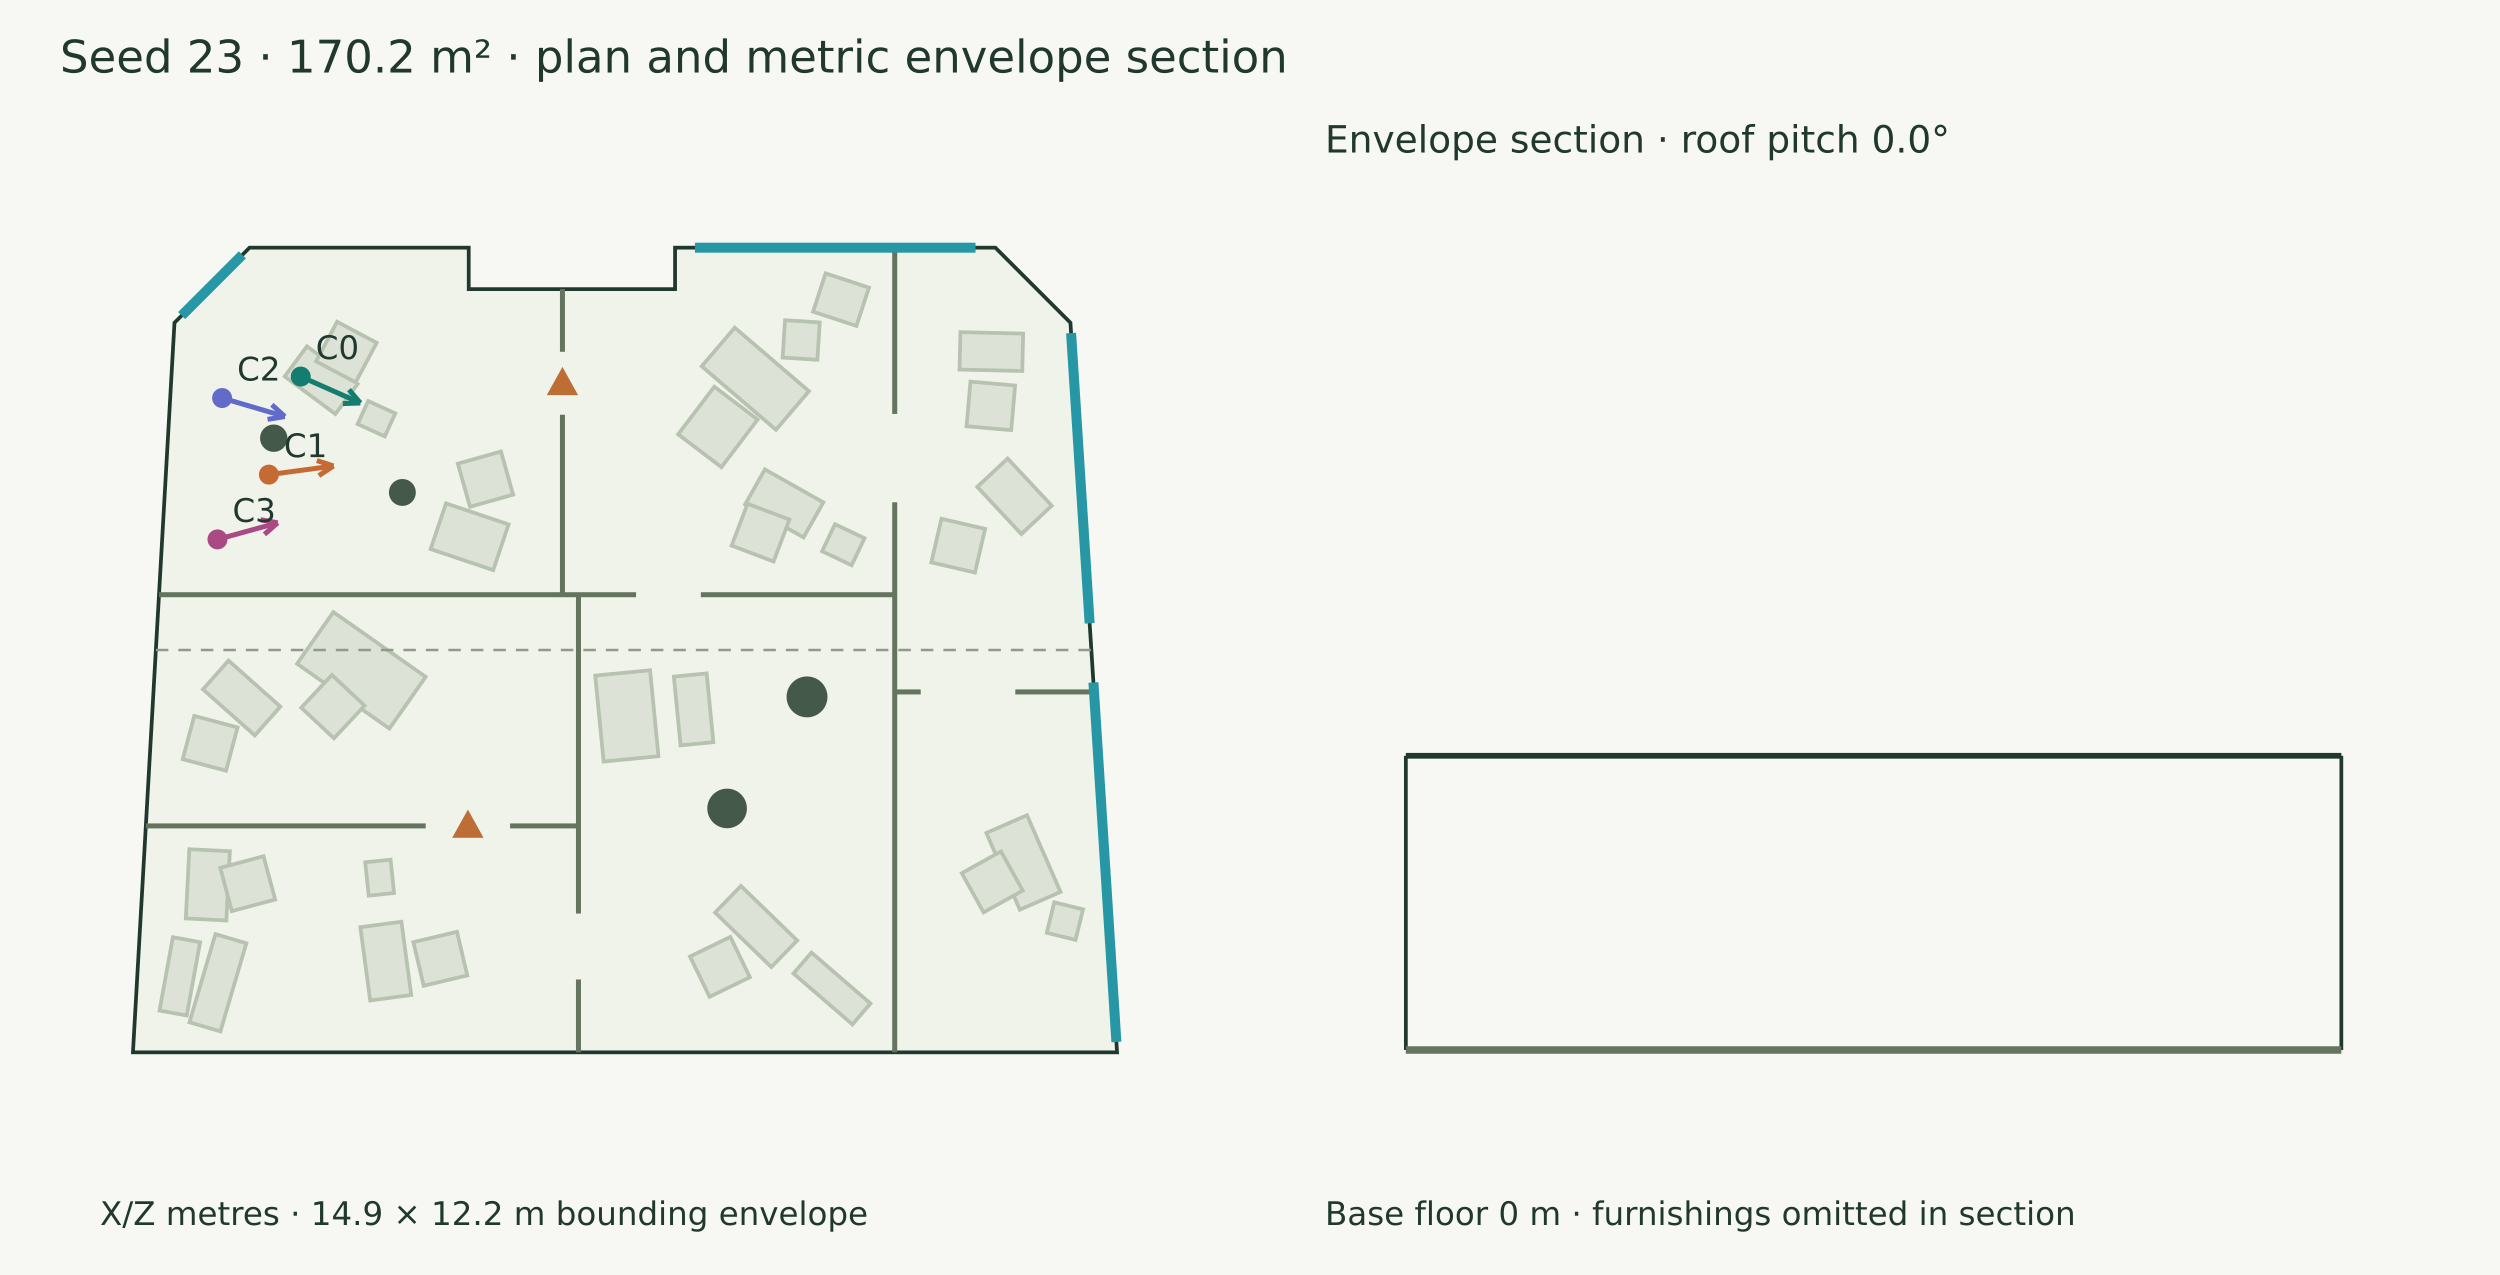
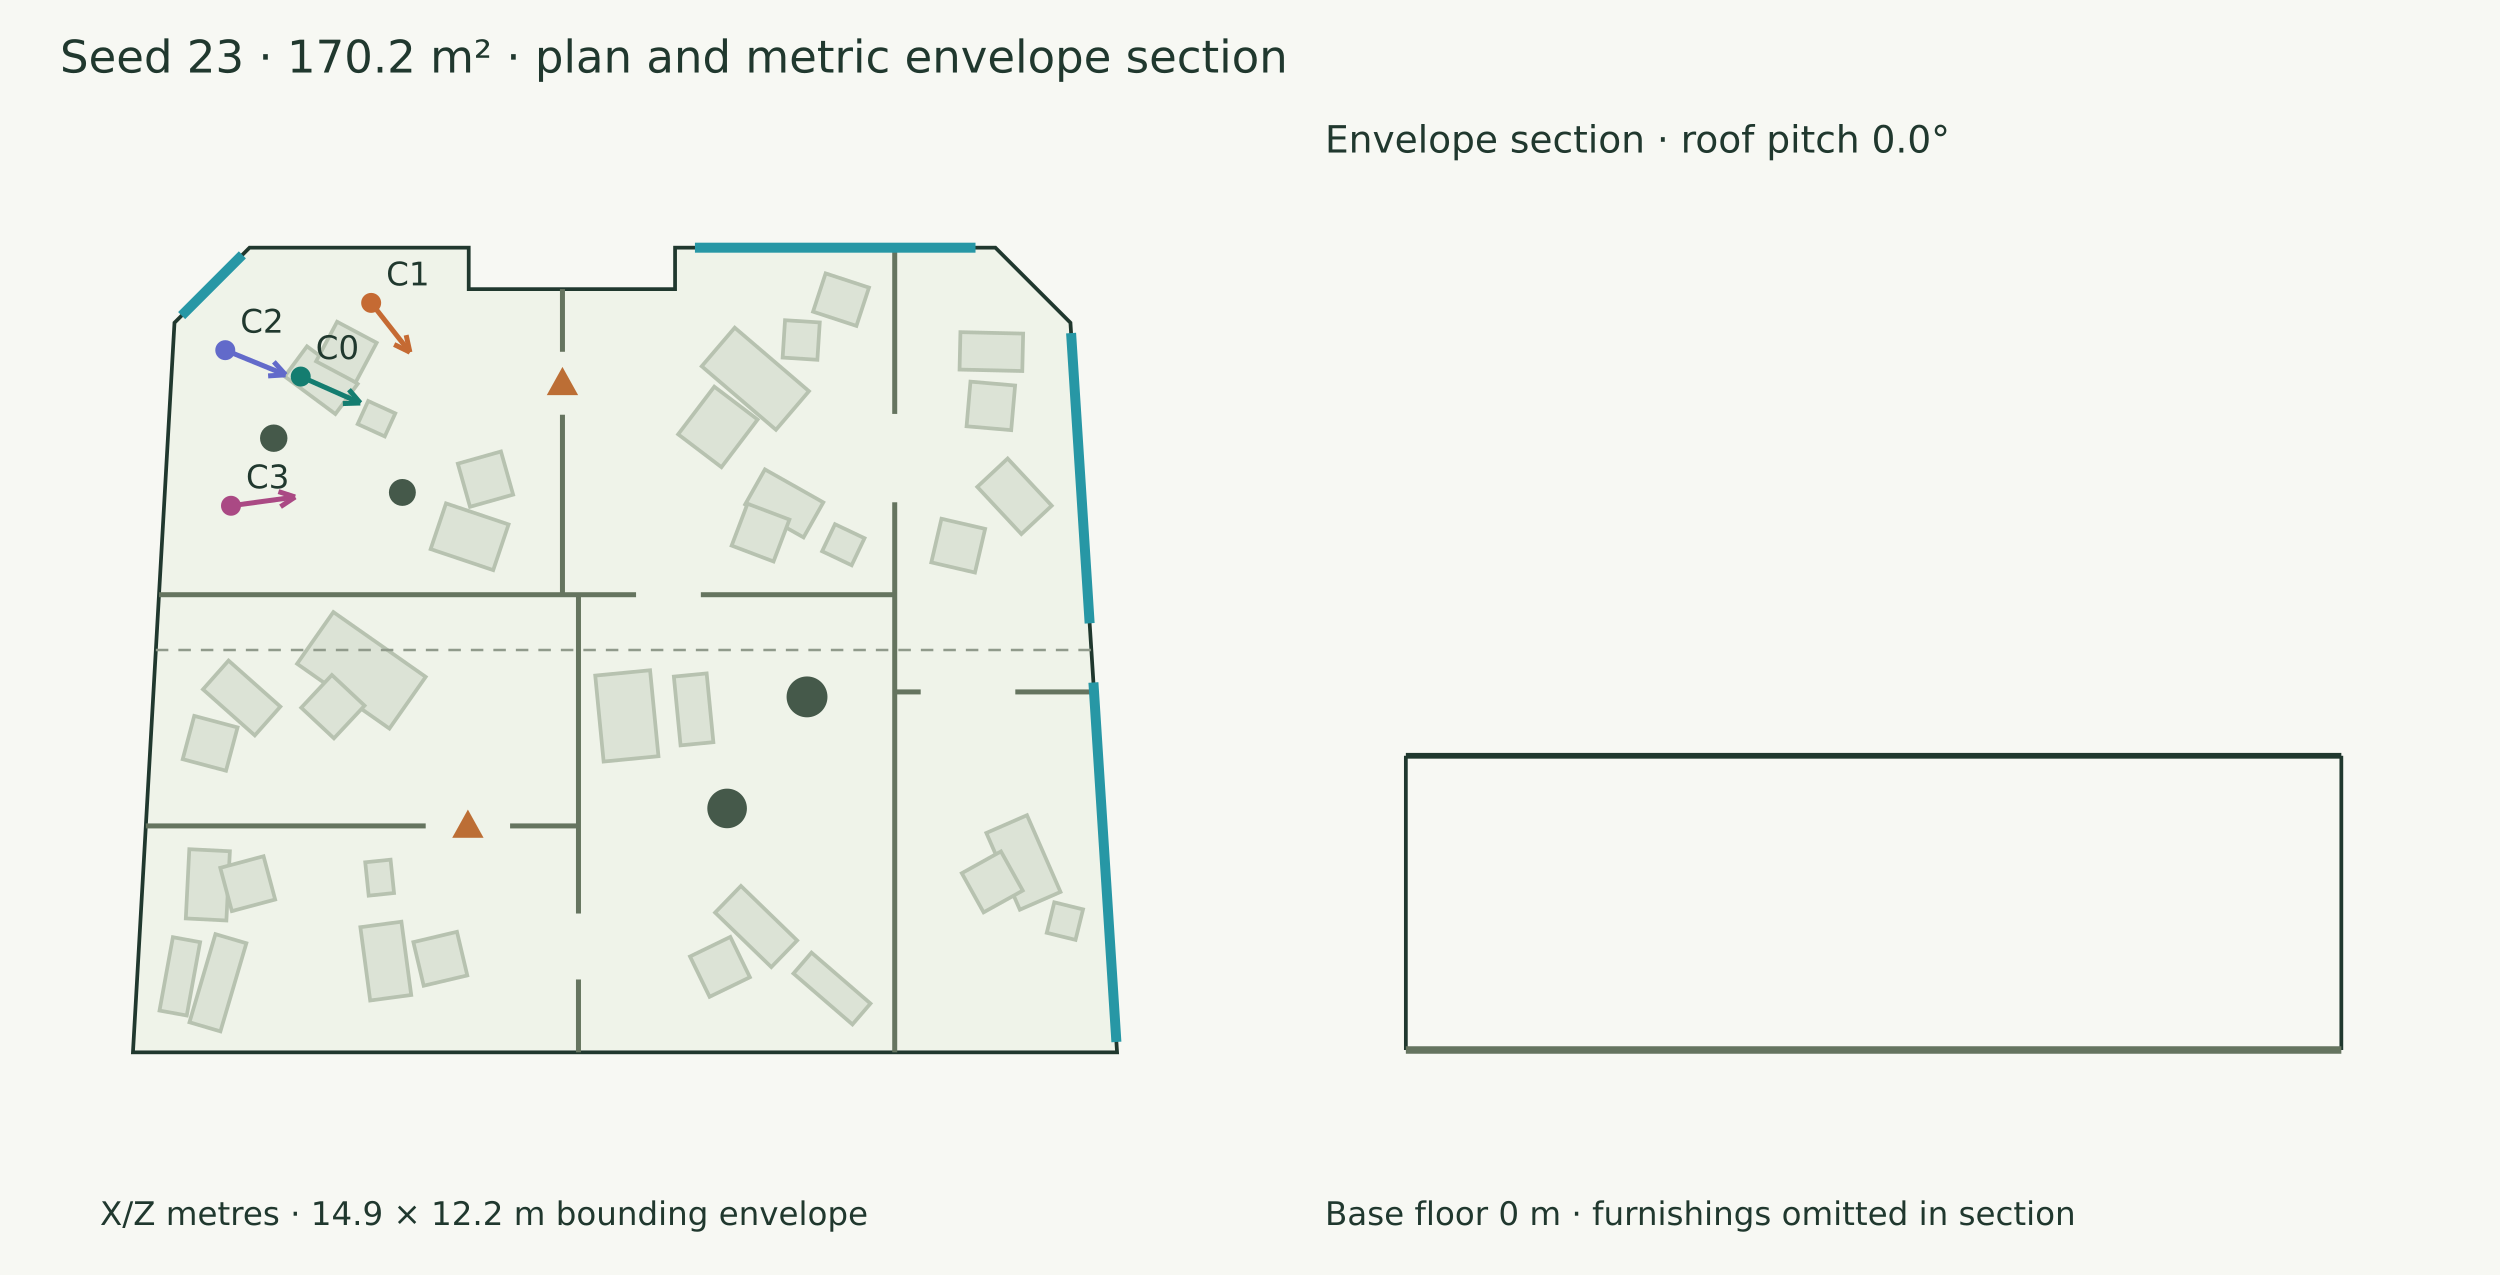
<svg xmlns="http://www.w3.org/2000/svg" width="1000" height="510" viewBox="0 0 1000 510">
  <rect width="100%" height="100%" fill="#f7f8f3" />
  <g font-family="DejaVu Sans" fill="#20382e">
    <text x="24.000" y="29.000" font-size="18">Seed 23 · 170.2 m² · plan and metric envelope section</text>
    <polygon points="99.809,99.076 187.488,99.076 187.488,115.646 270.027,115.646 270.027,99.076 398.154,99.076 428.170,129.091 446.822,420.924 53.178,420.924 69.793,129.091" fill="#eff3e9" stroke="#20382e" stroke-width="1.5" />
    <polygon points="134.145,165.606 113.869,150.573 122.793,138.536 143.069,153.569" fill="#dce3d6" stroke="#b7c2b0" stroke-width="1.5" />
    <polygon points="142.251,152.947 126.425,144.535 134.837,128.709 150.663,137.121" fill="#dce3d6" stroke="#b7c2b0" stroke-width="1.5" />
    <polygon points="197.283,228.054 172.256,219.637 178.402,201.359 203.430,209.777" fill="#dce3d6" stroke="#b7c2b0" stroke-width="1.5" />
    <polygon points="205.250,197.843 188.001,202.712 183.133,185.464 200.381,180.595" fill="#dce3d6" stroke="#b7c2b0" stroke-width="1.5" />
    <polygon points="403.052,183.407 420.684,202.280 408.537,213.628 390.905,194.756" fill="#dce3d6" stroke="#b7c2b0" stroke-width="1.5" />
    <polygon points="376.587,207.504 394.045,211.560 389.989,229.017 372.531,224.961" fill="#dce3d6" stroke="#b7c2b0" stroke-width="1.5" />
    <polygon points="384.168,132.858 409.259,133.441 408.911,148.414 383.820,147.831" fill="#dce3d6" stroke="#b7c2b0" stroke-width="1.5" />
    <polygon points="388.185,152.654 406.040,154.208 404.485,172.063 386.630,170.509" fill="#dce3d6" stroke="#b7c2b0" stroke-width="1.5" />
    <polygon points="133.346,244.829 170.274,270.747 155.758,291.430 118.830,265.512" fill="#dce3d6" stroke="#b7c2b0" stroke-width="1.5" />
    <polygon points="132.749,269.995 145.829,282.248 133.577,295.328 120.497,283.076" fill="#dce3d6" stroke="#b7c2b0" stroke-width="1.5" />
    <polygon points="91.415,264.229 112.145,282.648 101.917,294.159 81.187,275.741" fill="#dce3d6" stroke="#b7c2b0" stroke-width="1.5" />
    <polygon points="95.019,290.972 90.407,308.291 73.088,303.680 77.700,286.361" fill="#dce3d6" stroke="#b7c2b0" stroke-width="1.5" />
    <polygon points="296.369,354.379 318.856,376.182 308.524,386.838 286.037,365.036" fill="#dce3d6" stroke="#b7c2b0" stroke-width="1.5" />
    <polygon points="292.126,374.766 299.953,390.889 283.829,398.716 276.003,382.593" fill="#dce3d6" stroke="#b7c2b0" stroke-width="1.5" />
    <polygon points="260.027,268.101 263.381,302.482 241.449,304.622 238.095,270.240" fill="#dce3d6" stroke="#b7c2b0" stroke-width="1.5" />
    <polygon points="293.892,131.075 323.579,156.478 310.373,171.912 280.685,146.509" fill="#dce3d6" stroke="#b7c2b0" stroke-width="1.5" />
    <polygon points="285.724,154.672 303.040,167.824 288.573,186.871 271.257,173.719" fill="#dce3d6" stroke="#b7c2b0" stroke-width="1.5" />
    <polygon points="305.959,187.769 329.319,200.958 321.412,214.962 298.053,201.774" fill="#dce3d6" stroke="#b7c2b0" stroke-width="1.5" />
    <polygon points="299.004,201.491 315.765,207.839 309.416,224.599 292.656,218.251" fill="#dce3d6" stroke="#b7c2b0" stroke-width="1.5" />
    <polygon points="148.075,400.194 144.148,370.882 160.562,368.683 164.489,397.995" fill="#dce3d6" stroke="#b7c2b0" stroke-width="1.5" />
    <polygon points="169.473,394.289 165.349,376.847 182.791,372.723 186.915,390.164" fill="#dce3d6" stroke="#b7c2b0" stroke-width="1.5" />
    <polygon points="74.320,367.375 75.723,339.679 91.952,340.501 90.549,368.198" fill="#dce3d6" stroke="#b7c2b0" stroke-width="1.5" />
    <polygon points="92.748,364.440 88.109,347.128 105.421,342.490 110.060,359.801" fill="#dce3d6" stroke="#b7c2b0" stroke-width="1.5" />
    <polygon points="80.046,376.871 74.697,406.206 63.807,404.220 69.156,374.885" fill="#dce3d6" stroke="#b7c2b0" stroke-width="1.5" />
    <polygon points="410.796,326.083 424.197,356.772 407.940,363.871 394.539,333.182" fill="#dce3d6" stroke="#b7c2b0" stroke-width="1.5" />
    <polygon points="400.379,340.560 409.100,356.218 393.442,364.938 384.721,349.280" fill="#dce3d6" stroke="#b7c2b0" stroke-width="1.5" />
    <polygon points="282.660,269.364 285.343,296.869 272.227,298.148 269.544,270.643" fill="#dce3d6" stroke="#b7c2b0" stroke-width="1.5" />
    <polygon points="153.908,174.570 143.066,169.628 147.267,160.411 158.109,165.354" fill="#dce3d6" stroke="#b7c2b0" stroke-width="1.5" />
    <polygon points="333.992,209.681 345.802,215.292 340.660,226.113 328.850,220.502" fill="#dce3d6" stroke="#b7c2b0" stroke-width="1.5" />
    <polygon points="75.790,408.909 86.174,373.658 98.547,377.303 88.162,412.553" fill="#dce3d6" stroke="#b7c2b0" stroke-width="1.5" />
    <polygon points="324.594,381.044 348.186,401.413 340.970,409.772 317.377,389.402" fill="#dce3d6" stroke="#b7c2b0" stroke-width="1.5" />
    <polygon points="147.479,358.260 146.094,344.920 156.226,343.869 157.611,357.209" fill="#dce3d6" stroke="#b7c2b0" stroke-width="1.5" />
    <polygon points="330.244,109.355 347.589,115.048 342.565,130.358 325.219,124.666" fill="#dce3d6" stroke="#b7c2b0" stroke-width="1.5" />
    <polygon points="327.906,128.978 326.947,143.918 313.054,143.027 314.013,128.086" fill="#dce3d6" stroke="#b7c2b0" stroke-width="1.5" />
    <polygon points="421.713,360.923 433.214,363.761 430.205,375.956 418.704,373.119" fill="#dce3d6" stroke="#b7c2b0" stroke-width="1.5" />
    <circle cx="109.492" cy="175.279" r="5.483" fill="#45594a" />
    <circle cx="290.845" cy="323.373" r="7.92" fill="#45594a" />
    <circle cx="160.949" cy="196.978" r="5.387" fill="#45594a" />
    <circle cx="322.81" cy="278.756" r="8.178" fill="#45594a" />
    <path d="M357.887,99.076 L357.887,165.570" stroke="#65745f" stroke-width="2" fill="none" />
    <path d="M357.887,200.911 L357.887,420.924" stroke="#65745f" stroke-width="2" fill="none" />
    <path d="M63.599,237.884 L254.424,237.884" stroke="#65745f" stroke-width="2" fill="none" />
    <path d="M280.338,237.884 L357.887,237.884" stroke="#65745f" stroke-width="2" fill="none" />
    <path d="M231.388,237.884 L231.388,365.409" stroke="#65745f" stroke-width="2" fill="none" />
    <path d="M231.388,391.794 L231.388,420.924" stroke="#65745f" stroke-width="2" fill="none" />
    <path d="M224.981,115.646 L224.981,140.714" stroke="#65745f" stroke-width="2" fill="none" />
    <path d="M224.981,165.894 L224.981,237.884" stroke="#65745f" stroke-width="2" fill="none" />
    <polygon points="224.981,148.304 219.981,157.304 229.981,157.304" fill="#bc6e35" stroke="#bc6e35" stroke-width="1.5" />
    <path d="M58.334,330.367 L170.283,330.367" stroke="#65745f" stroke-width="2" fill="none" />
    <path d="M204.031,330.367 L231.388,330.367" stroke="#65745f" stroke-width="2" fill="none" />
    <polygon points="187.157,325.367 182.157,334.367 192.157,334.367" fill="#bc6e35" stroke="#bc6e35" stroke-width="1.5" />
    <path d="M357.887,276.769 L368.279,276.769" stroke="#65745f" stroke-width="2" fill="none" />
    <path d="M406.124,276.769 L437.608,276.769" stroke="#65745f" stroke-width="2" fill="none" />
    <path d="M277.977,99.076 L390.204,99.076" stroke="#2797a5" stroke-width="4" fill="none" />
    <path d="M428.434,133.230 L435.854,249.321" stroke="#2797a5" stroke-width="4" fill="none" />
    <path d="M437.367,272.994 L446.557,416.785" stroke="#2797a5" stroke-width="4" fill="none" />
    <path d="M72.654,126.231 L96.949,101.936" stroke="#2797a5" stroke-width="4" fill="none" />
    <path d="M120.289,150.625 L144.122,161.202" stroke="#147d70" stroke-width="2" fill="none" />
    <path d="M144.122,161.202 L137.126,161.428" stroke="#147d70" stroke-width="2" fill="none" />
    <path d="M144.122,161.202 L139.596,155.862" stroke="#147d70" stroke-width="2" fill="none" />
    <circle cx="120.289" cy="150.625" r="4" fill="#147d70" />
    <text x="126.289" y="143.625" font-size="13">C0</text>
-     <path d="M107.556,189.856 L133.378,186.392" stroke="#c56a33" stroke-width="2" fill="none" />
-     <path d="M133.378,186.392 L127.536,190.248" stroke="#c56a33" stroke-width="2" fill="none" />
-     <path d="M133.378,186.392 L126.726,184.212" stroke="#c56a33" stroke-width="2" fill="none" />
-     <circle cx="107.556" cy="189.856" r="4" fill="#c56a33" />
-     <text x="113.556" y="182.856" font-size="13">C1</text>
-     <path d="M88.842,159.217 L113.938,166.604" stroke="#626aca" stroke-width="2" fill="none" />
-     <path d="M113.938,166.604 L107.032,167.745" stroke="#626aca" stroke-width="2" fill="none" />
-     <path d="M113.938,166.604 L108.751,161.904" stroke="#626aca" stroke-width="2" fill="none" />
-     <circle cx="88.842" cy="159.217" r="4" fill="#626aca" />
-     <text x="94.842" y="152.217" font-size="13">C2</text>
-     <path d="M86.987,215.761 L111.054,209.136" stroke="#aa4984" stroke-width="2" fill="none" />
-     <path d="M111.054,209.136 L105.785,213.745" stroke="#aa4984" stroke-width="2" fill="none" />
-     <path d="M111.054,209.136 L104.169,207.874" stroke="#aa4984" stroke-width="2" fill="none" />
-     <circle cx="86.987" cy="215.761" r="4" fill="#aa4984" />
-     <text x="92.987" y="208.761" font-size="13">C3</text>
+     <path d="M148.464,121.157 L163.959,140.879" stroke="#c56a33" stroke-width="2" fill="none" />
+     <path d="M163.959,140.879 L157.670,137.803" stroke="#c56a33" stroke-width="2" fill="none" />
+     <path d="M163.959,140.879 L162.459,134.041" stroke="#c56a33" stroke-width="2" fill="none" />
+     <circle cx="148.464" cy="121.157" r="4" fill="#c56a33" />
+     <text x="154.464" y="114.157" font-size="13">C1</text>
+     <path d="M90.109,140.066 L114.227,149.931" stroke="#626aca" stroke-width="2" fill="none" />
+     <path d="M114.227,149.931 L107.240,150.363" stroke="#626aca" stroke-width="2" fill="none" />
+     <path d="M114.227,149.931 L109.545,144.726" stroke="#626aca" stroke-width="2" fill="none" />
+     <circle cx="90.109" cy="140.066" r="4" fill="#626aca" />
+     <text x="96.109" y="133.066" font-size="13">C2</text>
+     <path d="M92.392,202.308 L118.040,198.798" stroke="#aa4984" stroke-width="2" fill="none" />
+     <path d="M118.040,198.798 L112.208,202.669" stroke="#aa4984" stroke-width="2" fill="none" />
+     <path d="M118.040,198.798 L111.383,196.636" stroke="#aa4984" stroke-width="2" fill="none" />
+     <circle cx="92.392" cy="202.308" r="4" fill="#aa4984" />
+     <text x="98.392" y="195.308" font-size="13">C3</text>
    <text x="40.000" y="490.000" font-size="13">X/Z metres · 14.9 × 12.2 m bounding envelope</text>
    <path d="M62.340,260.000 L436.536,260.000" stroke="#909a8b" stroke-width="1" stroke-dasharray="5 4" fill="none" />
    <path d="M562.340,302.312 L936.536,302.312" stroke="#20382e" stroke-width="2.3" fill="none" />
    <path d="M562.340,420.000 L562.340,302.312" stroke="#20382e" stroke-width="1.5" fill="none" />
    <path d="M936.536,420.000 L936.536,302.312" stroke="#20382e" stroke-width="1.5" fill="none" />
    <path d="M562.340,420.000 L936.536,420.000" stroke="#65745f" stroke-width="3" fill="none" />
    <path d="M562.340,420.000 L562.340,420.000" stroke="#8d9a85" stroke-width="1" fill="none" />
    <path d="M936.536,420.000 L936.536,420.000" stroke="#8d9a85" stroke-width="1" fill="none" />
    <text x="530.000" y="61.000" font-size="15">Envelope section · roof pitch 0.0°</text>
    <text x="530.000" y="490.000" font-size="13">Base floor 0 m · furnishings omitted in section</text>
  </g>
</svg>
